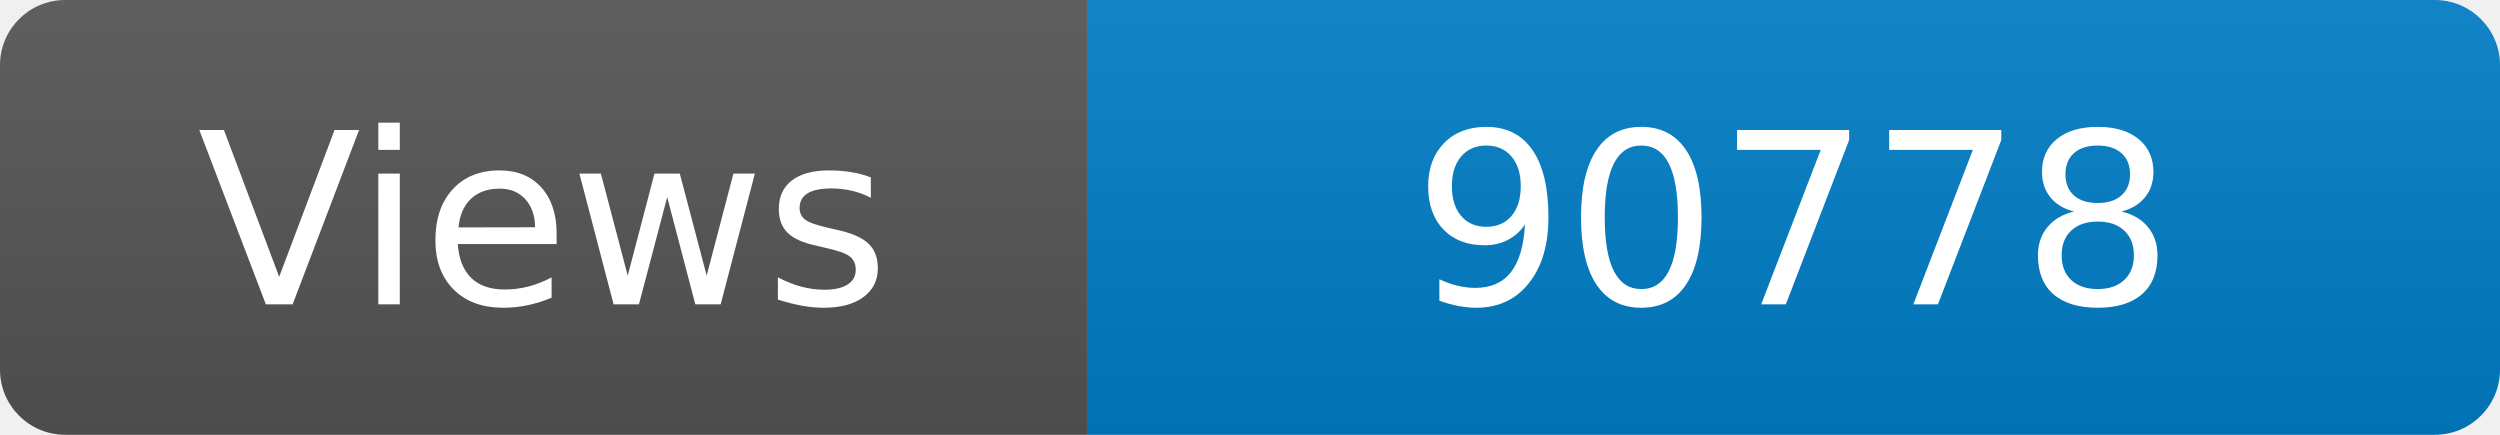
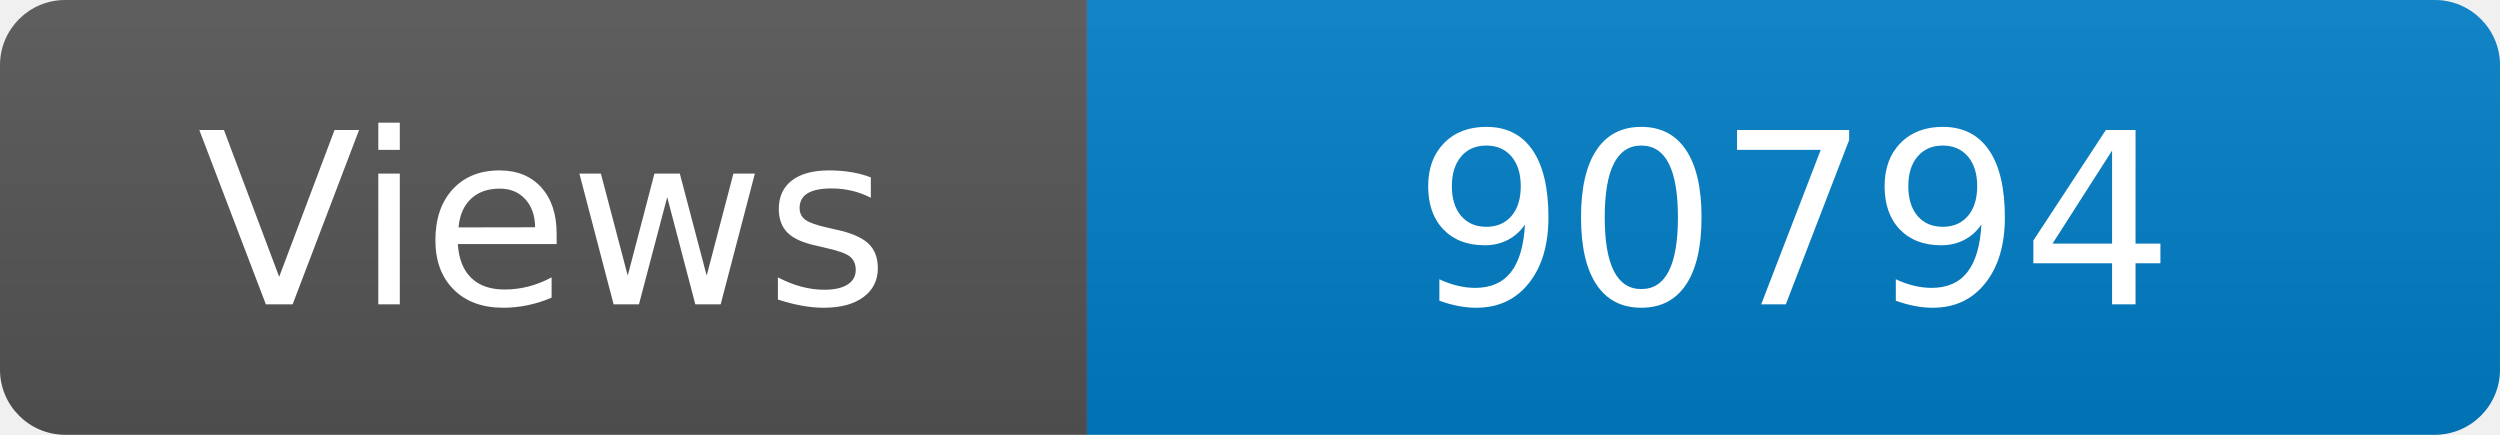
<svg xmlns="http://www.w3.org/2000/svg" width="115" height="20" role="img" aria-label="Maintained?: yes">
  <linearGradient id="s" x2="0" y2="100%">
    <stop offset="0" stop-color="#bbb" stop-opacity=".1" />
    <stop offset="1" stop-opacity=".1" />
  </linearGradient>
  <clipPath id="r">
    <rect width="115" height="20" rx="3" fill="#fff" />
  </clipPath>
  <g clip-path="url(#r)">
    <rect width="50" height="20" fill="#555" />
    <rect x="50" width="160" height="20" fill="#007ec6" />
    <rect width="115" height="20" fill="url(#s)" />
  </g>
  <g fill="#fff" text-anchor="middle" font-family="Verdana,Geneva,DejaVu Sans,sans-serif" font-size="110">
    <text x="250" y="140" transform="scale(.1)" fill="#fff">Views</text>
-     <text x="825" y="140" transform="scale(.1)" fill="#fff">90778</text>
+     <text x="825" y="140" transform="scale(.1)" fill="#fff">90794</text>
  </g>
</svg>
